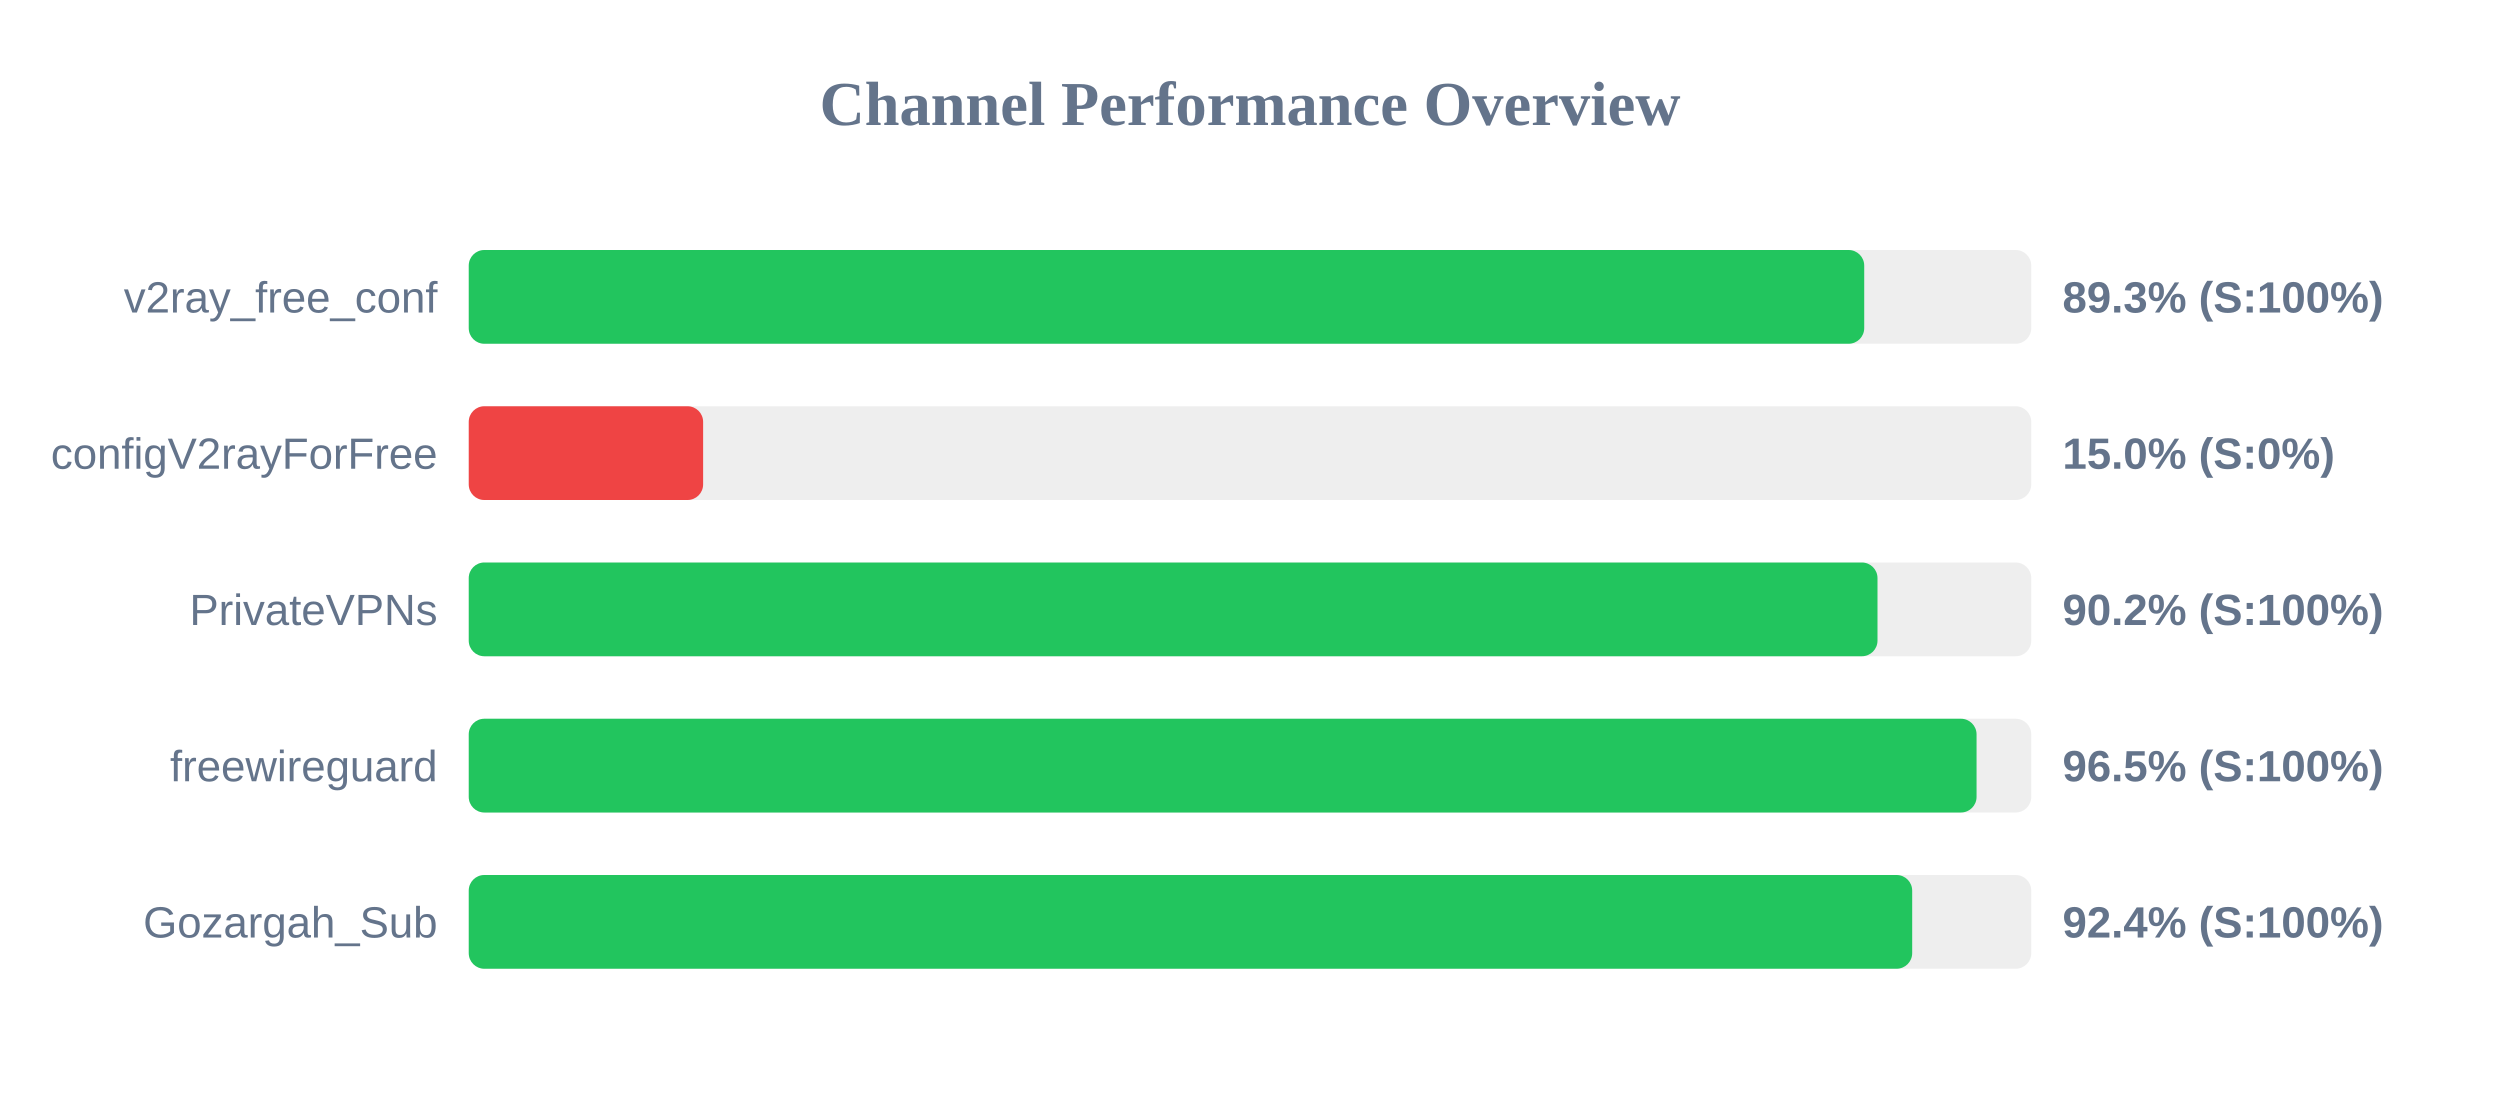
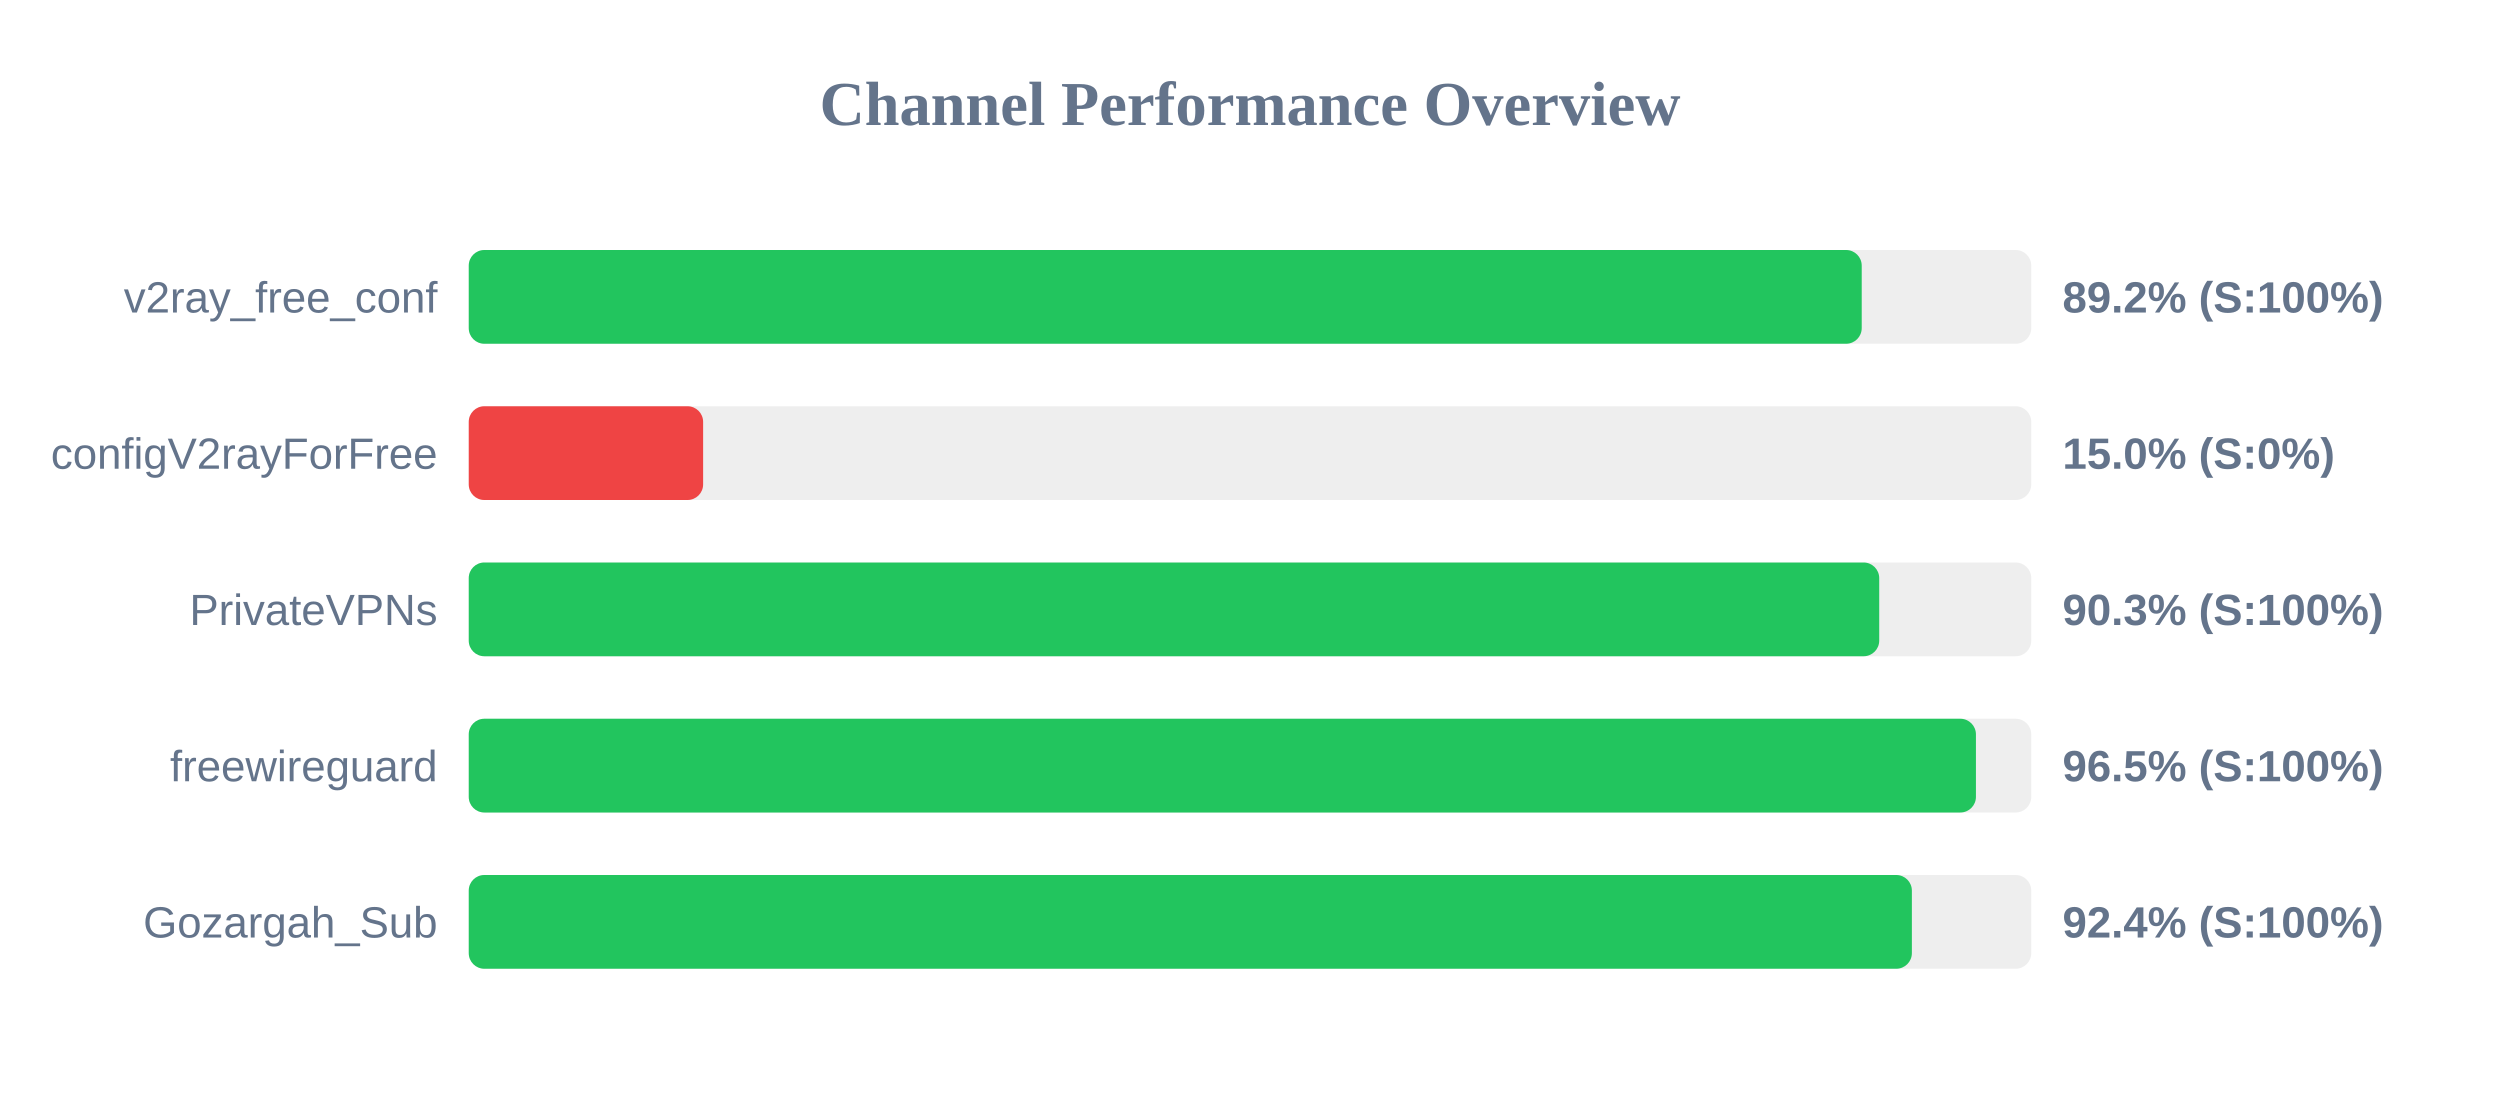
<svg xmlns="http://www.w3.org/2000/svg" width="800" height="350" version="1.1">
  <style>
        .row { font: 14px Arial; fill: #64748b; }
        .score { font: bold 14px Arial; fill: #64748b; }
    </style>
  <text x="400" y="40" text-anchor="middle" font-size="20px" font-weight="bold" fill="#64748b">Channel Performance Overview</text>
  <rect x="150" y="80" width="500" height="30" fill="#eee" rx="5" />
-   <rect x="150" y="80" width="446.55" height="30" fill="#22c55e" rx="5" />
+   <rect x="150" y="80" width="445.75" height="30" fill="#22c55e" rx="5" />
  <text x="140" y="100" text-anchor="end" class="row">v2ray_free_conf</text>
-   <text x="660" y="100" text-anchor="start" class="score">89.3% (S:100%)</text>
+   <text x="660" y="100" text-anchor="start" class="score">89.2% (S:100%)</text>
  <rect x="150" y="130" width="500" height="30" fill="#eee" rx="5" />
  <rect x="150" y="130" width="75.0" height="30" fill="#ef4444" rx="5" />
  <text x="140" y="150" text-anchor="end" class="row">configV2rayForFree</text>
  <text x="660" y="150" text-anchor="start" class="score">15.0% (S:0%)</text>
  <rect x="150" y="180" width="500" height="30" fill="#eee" rx="5" />
-   <rect x="150" y="180" width="450.8" height="30" fill="#22c55e" rx="5" />
+   <rect x="150" y="180" width="451.35" height="30" fill="#22c55e" rx="5" />
  <text x="140" y="200" text-anchor="end" class="row">PrivateVPNs</text>
-   <text x="660" y="200" text-anchor="start" class="score">90.2% (S:100%)</text>
+   <text x="660" y="200" text-anchor="start" class="score">90.3% (S:100%)</text>
  <rect x="150" y="230" width="500" height="30" fill="#eee" rx="5" />
-   <rect x="150" y="230" width="482.5" height="30" fill="#22c55e" rx="5" />
+   <rect x="150" y="230" width="482.3" height="30" fill="#22c55e" rx="5" />
  <text x="140" y="250" text-anchor="end" class="row">freewireguard</text>
  <text x="660" y="250" text-anchor="start" class="score">96.5% (S:100%)</text>
  <rect x="150" y="280" width="500" height="30" fill="#eee" rx="5" />
-   <rect x="150" y="280" width="461.9" height="30" fill="#22c55e" rx="5" />
+   <rect x="150" y="280" width="461.8" height="30" fill="#22c55e" rx="5" />
  <text x="140" y="300" text-anchor="end" class="row">Gozargah_Sub</text>
  <text x="660" y="300" text-anchor="start" class="score">92.4% (S:100%)</text>
</svg>
